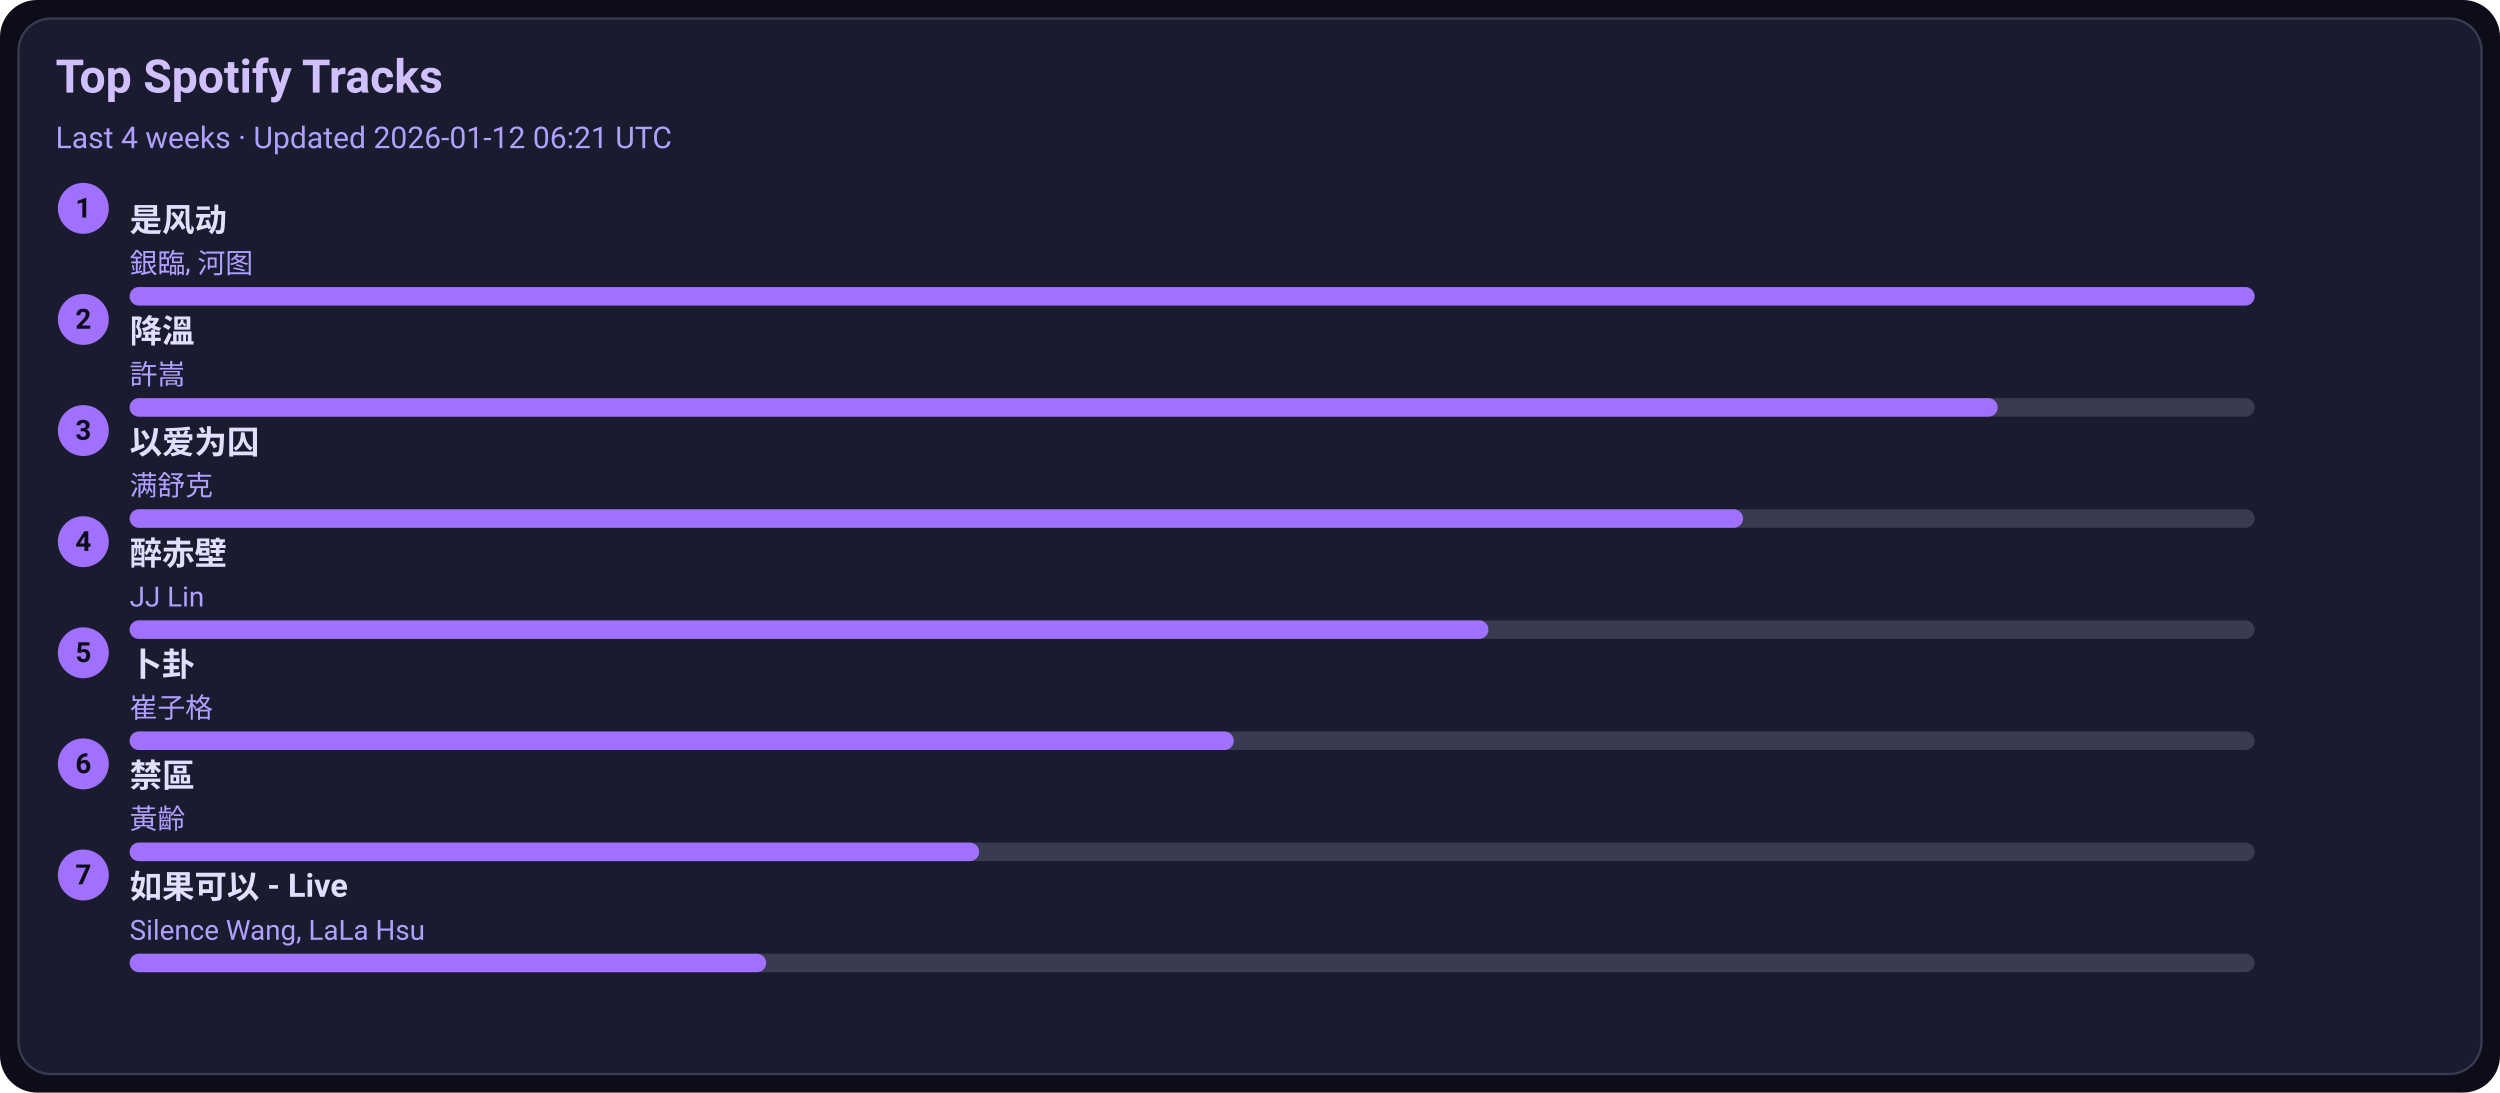
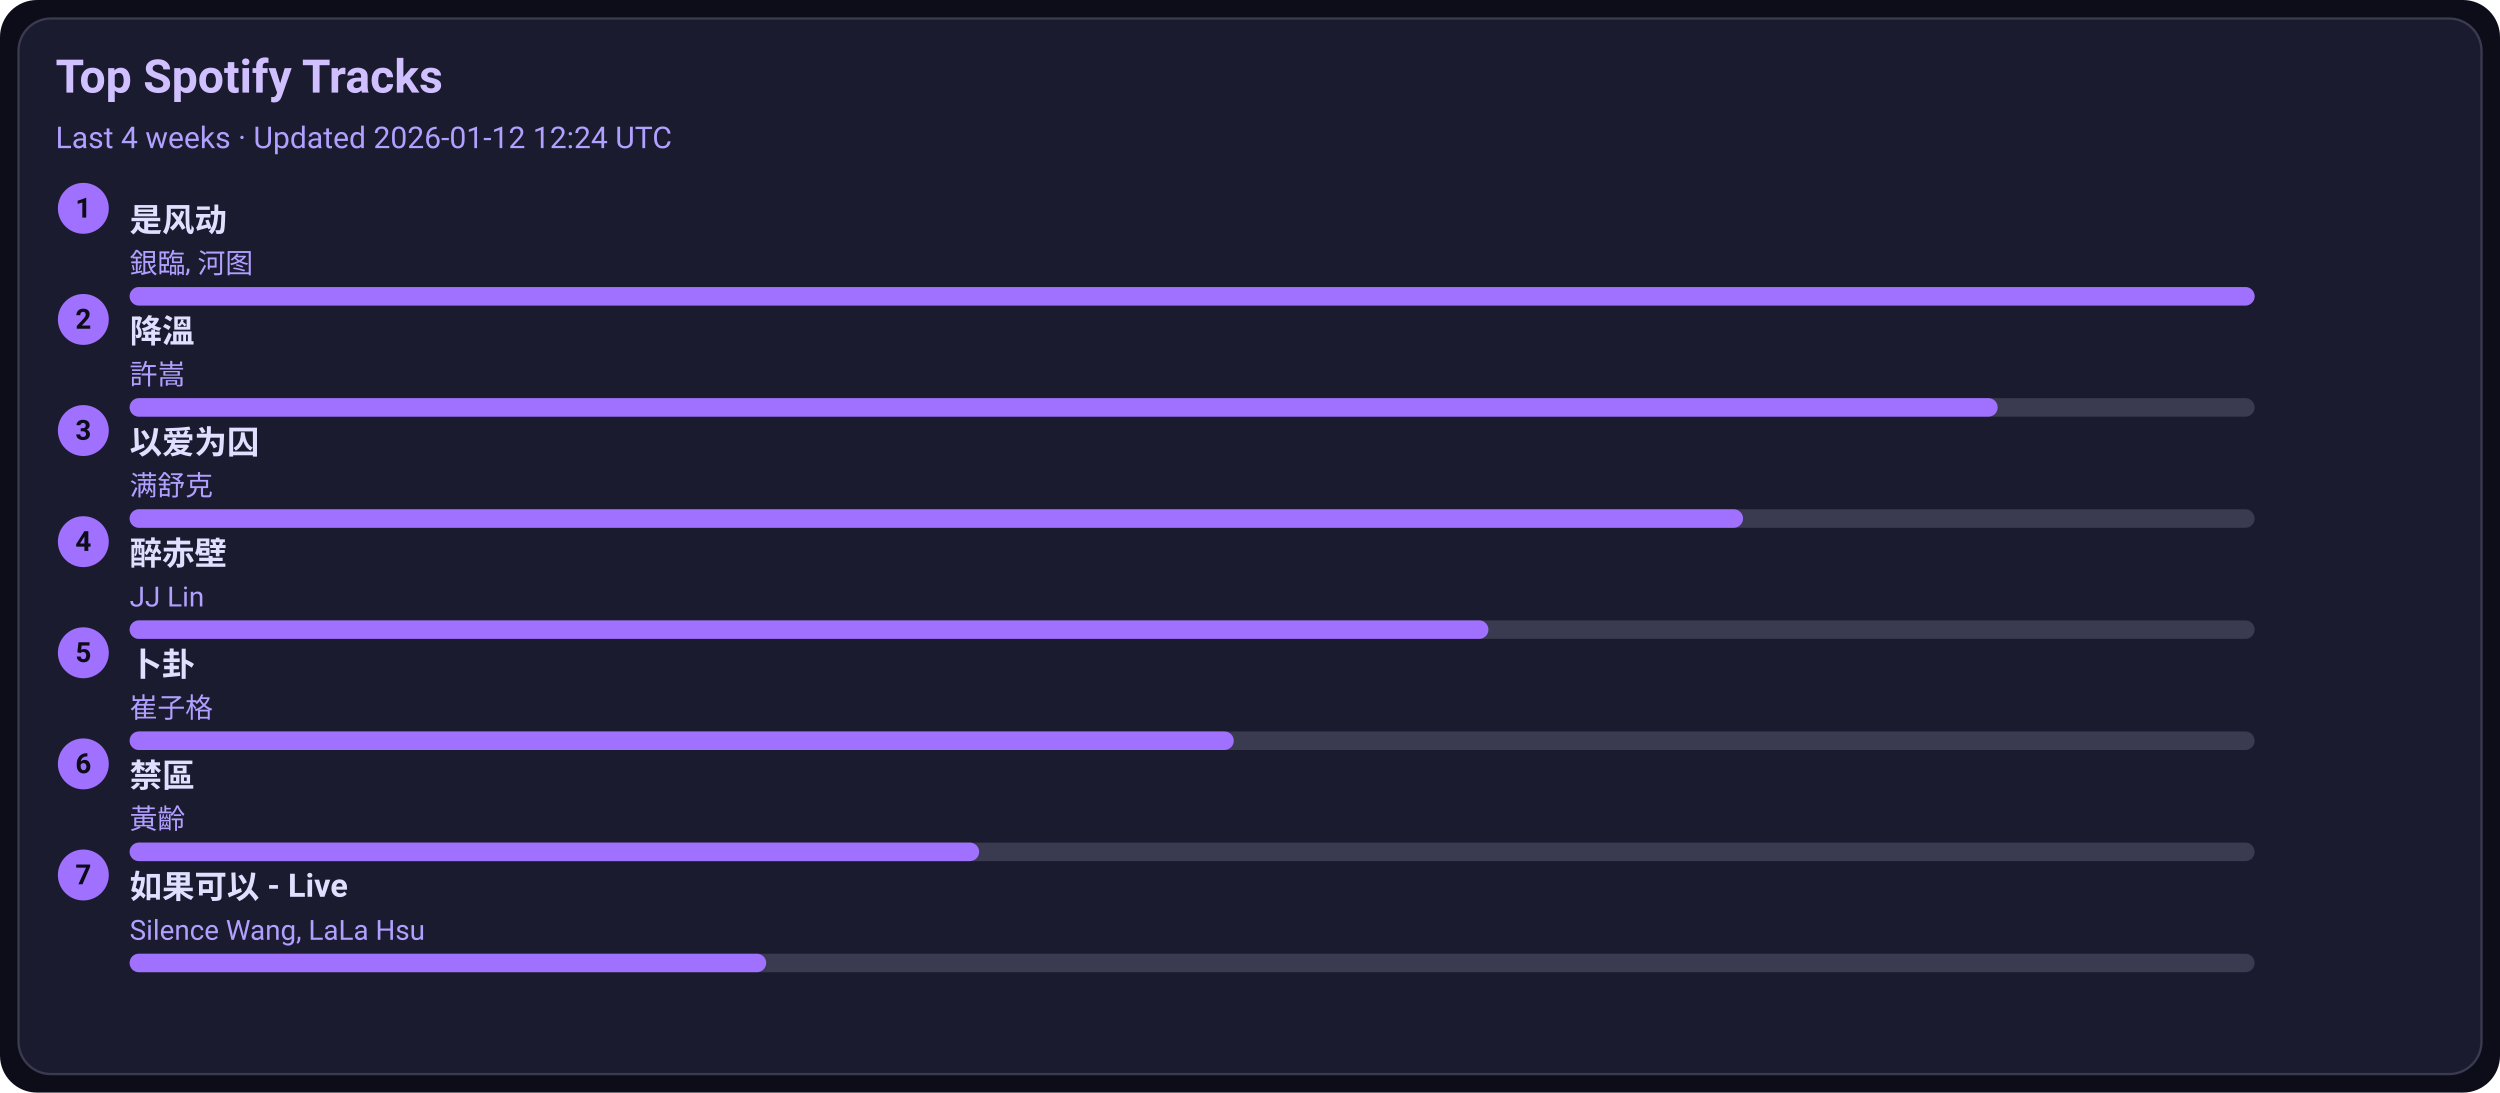
<svg xmlns="http://www.w3.org/2000/svg" width="1080" height="472" viewBox="0 0 1080 472">
  <style>text{font-family:-apple-system,BlinkMacSystemFont,Segoe UI,Roboto,Ubuntu,Helvetica Neue,Arial,Noto Sans,sans-serif}</style>
  <rect width="1080" height="472" rx="16" fill="#0d0d1a" />
  <rect x="8" y="8" width="1064" height="456" rx="14" fill="#1b1b2f" stroke="#3a3a50" />
  <text x="24" y="40" font-size="20" fill="#d0c0ff" font-weight="600">Top Spotify Tracks</text>
-   <text x="24" y="64" font-size="13" fill="#b0a0ff">Last 4 weeks · Updated 2026-01-12 06:21 UTC</text>
+   <text x="24" y="64" font-size="13" fill="#b0a0ff">Last 4 weeks · Updated 2026-01-12 12:24 UTC</text>
  <circle cx="36" cy="90" r="11" fill="#a070ff" />
  <text x="36" y="94" text-anchor="middle" font-size="12" fill="#0d0d1a" font-weight="700">1</text>
  <a href="https://open.spotify.com/track/3lePQ8c4jq7bTePsXEmslh" target="_blank" rel="noopener noreferrer">
    <text x="56" y="100" font-size="14" fill="#e0dfff" font-weight="600">是风动</text>
  </a>
  <text x="56" y="118" font-size="12" fill="#b0a0ff">銀臨, 河图</text>
  <rect x="56" y="124" width="918" height="8" rx="4" fill="#3a3a50" />
  <rect x="56" y="124" width="918" height="8" rx="4" fill="#a070ff" />
  <circle cx="36" cy="138" r="11" fill="#a070ff" />
  <text x="36" y="142" text-anchor="middle" font-size="12" fill="#0d0d1a" font-weight="700">2</text>
  <a href="https://open.spotify.com/track/2q9uhrOfyOnBa3oWR1PfYT" target="_blank" rel="noopener noreferrer">
    <text x="56" y="148" font-size="14" fill="#e0dfff" font-weight="600">降溫</text>
  </a>
  <text x="56" y="166" font-size="12" fill="#b0a0ff">許嵩</text>
  <rect x="56" y="172" width="918" height="8" rx="4" fill="#3a3a50" />
  <rect x="56" y="172" width="807" height="8" rx="4" fill="#a070ff" />
  <circle cx="36" cy="186" r="11" fill="#a070ff" />
  <text x="36" y="190" text-anchor="middle" font-size="12" fill="#0d0d1a" font-weight="700">3</text>
  <a href="https://open.spotify.com/track/0RW2LEfGQK5BaIho6sSLqf" target="_blank" rel="noopener noreferrer">
    <text x="56" y="196" font-size="14" fill="#e0dfff" font-weight="600">以爱为囚</text>
  </a>
  <text x="56" y="214" font-size="12" fill="#b0a0ff">满舒克</text>
  <rect x="56" y="220" width="918" height="8" rx="4" fill="#3a3a50" />
  <rect x="56" y="220" width="697" height="8" rx="4" fill="#a070ff" />
  <circle cx="36" cy="234" r="11" fill="#a070ff" />
  <text x="36" y="238" text-anchor="middle" font-size="12" fill="#0d0d1a" font-weight="700">4</text>
  <a href="https://open.spotify.com/track/69lAYqbyHL1A0gctdLd9WV" target="_blank" rel="noopener noreferrer">
    <text x="56" y="244" font-size="14" fill="#e0dfff" font-weight="600">醉赤壁</text>
  </a>
  <text x="56" y="262" font-size="12" fill="#b0a0ff">JJ Lin</text>
  <rect x="56" y="268" width="918" height="8" rx="4" fill="#3a3a50" />
  <rect x="56" y="268" width="587" height="8" rx="4" fill="#a070ff" />
  <circle cx="36" cy="282" r="11" fill="#a070ff" />
  <text x="36" y="286" text-anchor="middle" font-size="12" fill="#0d0d1a" font-weight="700">5</text>
  <a href="https://open.spotify.com/track/4ToeYifpQaikbYa7krOD6s" target="_blank" rel="noopener noreferrer">
    <text x="56" y="292" font-size="14" fill="#e0dfff" font-weight="600">卜卦</text>
  </a>
  <text x="56" y="310" font-size="12" fill="#b0a0ff">崔子格</text>
  <rect x="56" y="316" width="918" height="8" rx="4" fill="#3a3a50" />
  <rect x="56" y="316" width="477" height="8" rx="4" fill="#a070ff" />
  <circle cx="36" cy="330" r="11" fill="#a070ff" />
  <text x="36" y="334" text-anchor="middle" font-size="12" fill="#0d0d1a" font-weight="700">6</text>
  <a href="https://open.spotify.com/track/5HAMeMgu9hGL5a8ZwNz6cp" target="_blank" rel="noopener noreferrer">
    <text x="56" y="340" font-size="14" fill="#e0dfff" font-weight="600">禁區</text>
  </a>
  <text x="56" y="358" font-size="12" fill="#b0a0ff">黃齡</text>
  <rect x="56" y="364" width="918" height="8" rx="4" fill="#3a3a50" />
  <rect x="56" y="364" width="367" height="8" rx="4" fill="#a070ff" />
  <circle cx="36" cy="378" r="11" fill="#a070ff" />
  <text x="36" y="382" text-anchor="middle" font-size="12" fill="#0d0d1a" font-weight="700">7</text>
  <a href="https://open.spotify.com/track/6IF65dJzfmPcX7jwDegwoo" target="_blank" rel="noopener noreferrer">
    <text x="56" y="388" font-size="14" fill="#e0dfff" font-weight="600">如果可以 - Live</text>
  </a>
  <text x="56" y="406" font-size="12" fill="#b0a0ff">Silence Wang, LaLa Hsu</text>
  <rect x="56" y="412" width="918" height="8" rx="4" fill="#3a3a50" />
  <rect x="56" y="412" width="275" height="8" rx="4" fill="#a070ff" />
</svg>
